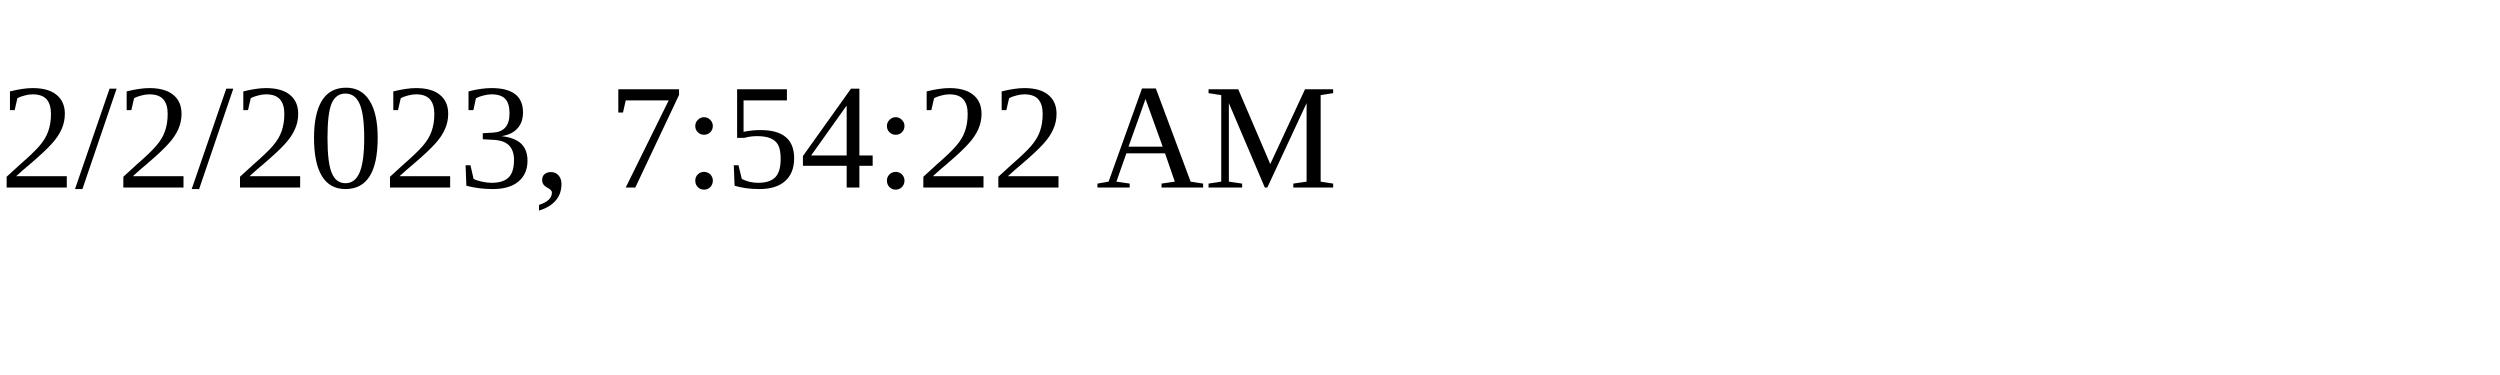
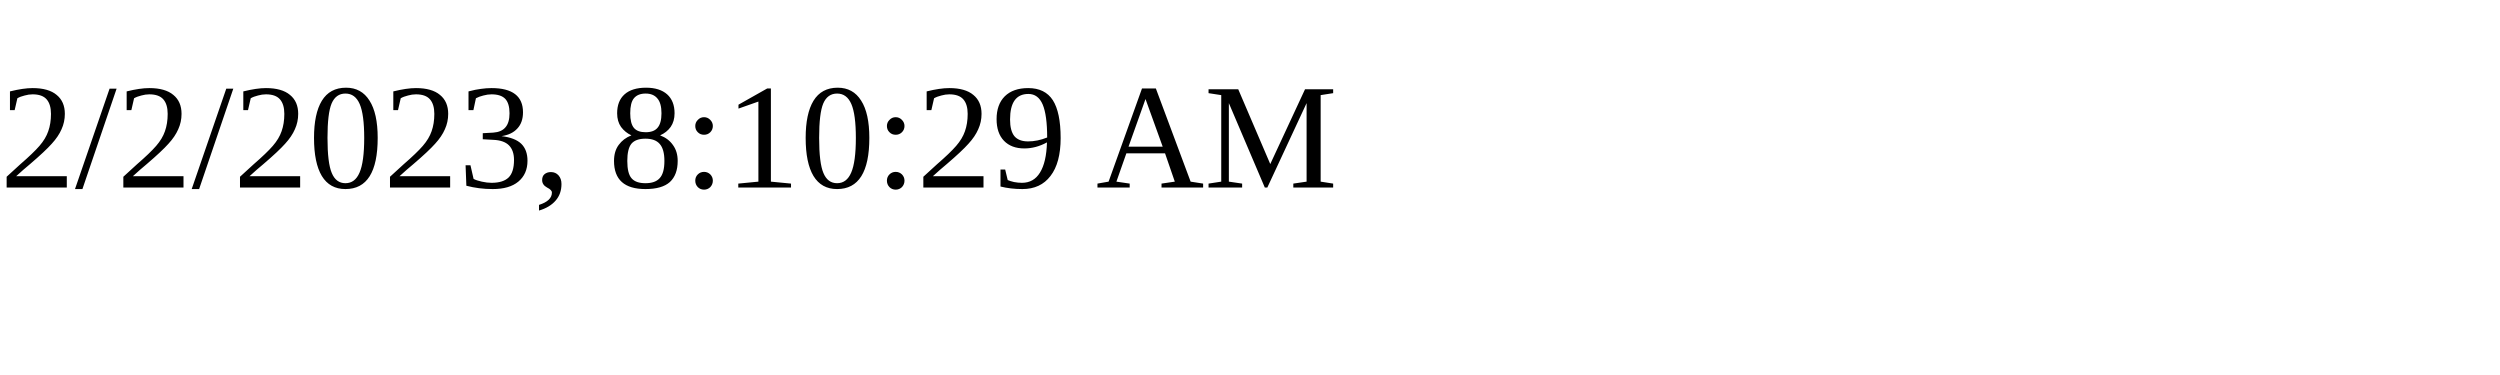
<svg xmlns="http://www.w3.org/2000/svg" height="30" width="200">
-   <text x="0" y="15">2/2/2023, 7:54:22 AM</text>
+   <text x="0" y="15">2/2/2023, 8:10:29 AM</text>
</svg>
